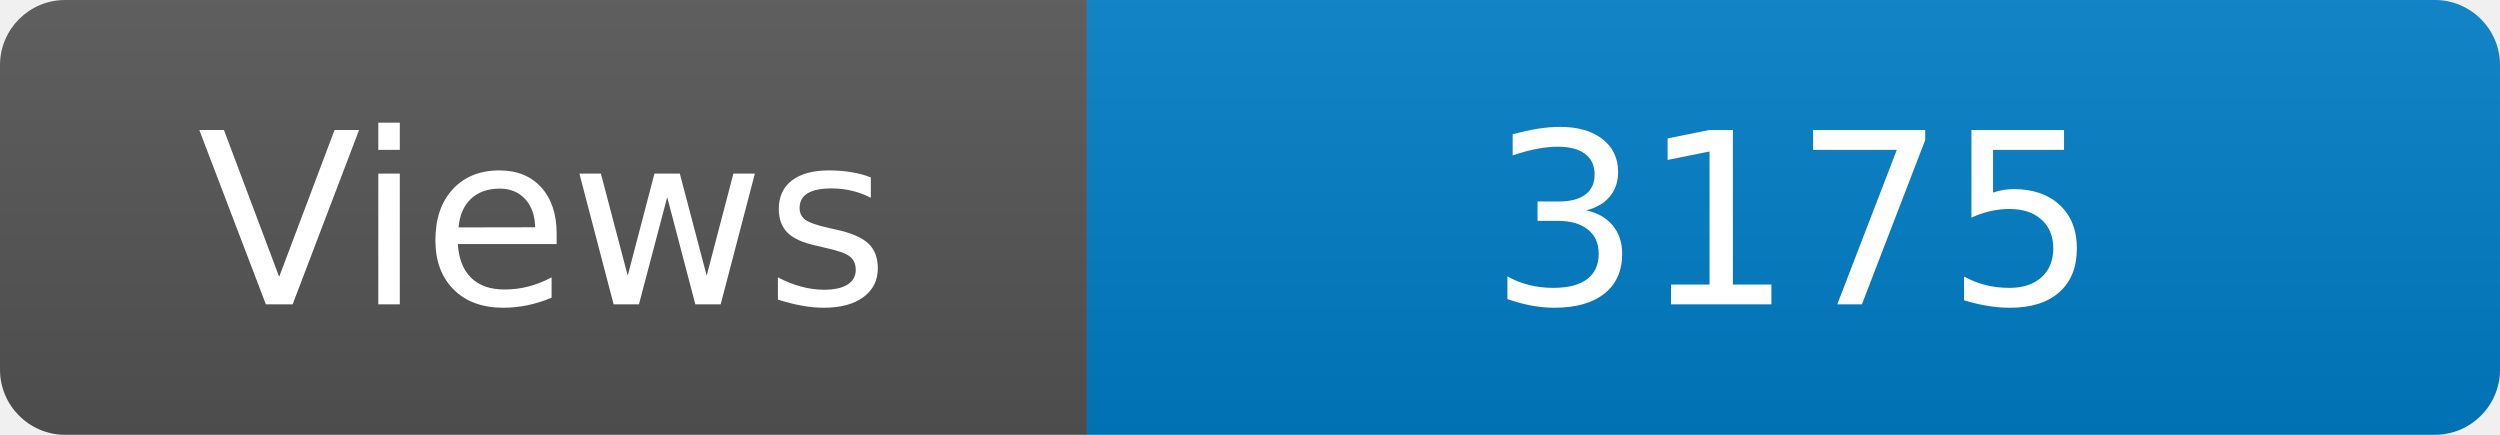
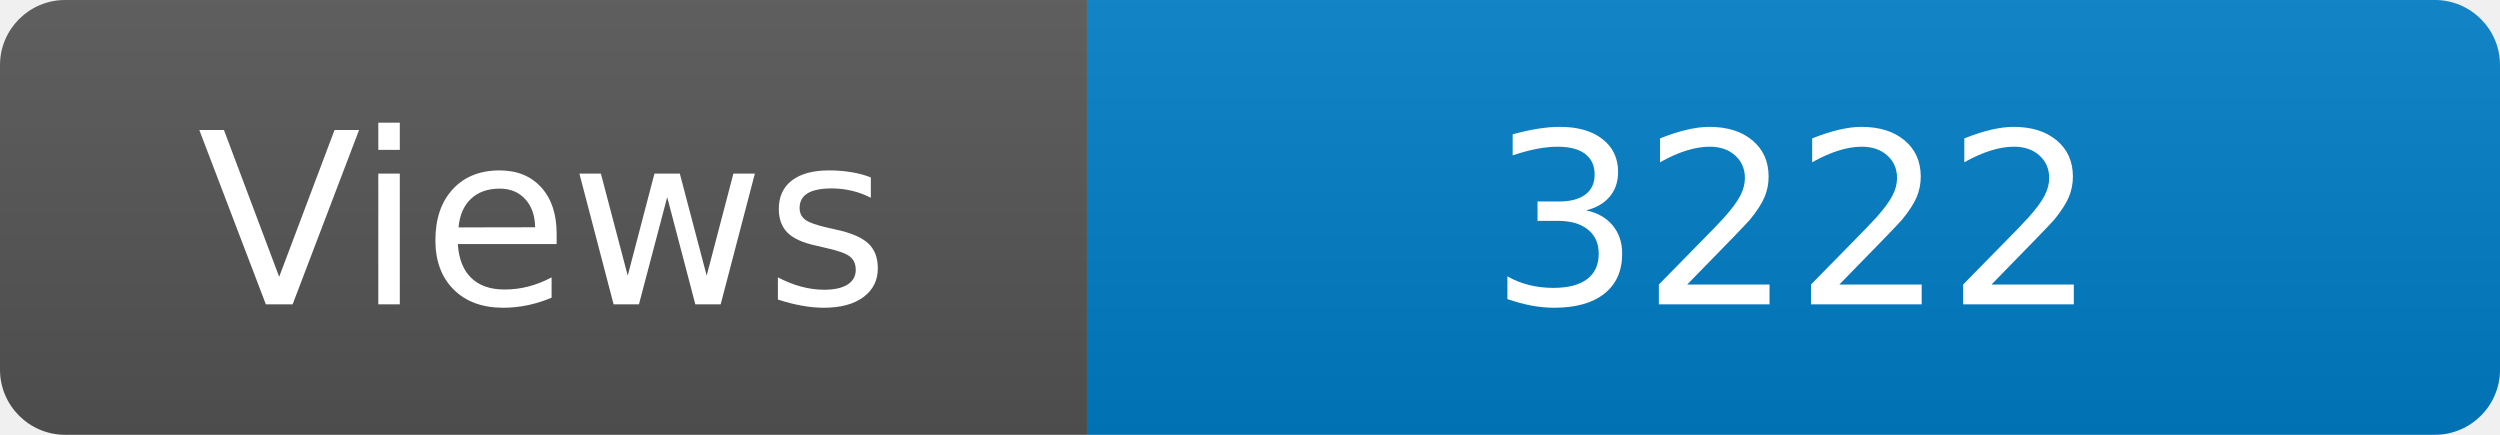
<svg xmlns="http://www.w3.org/2000/svg" width="115" height="20" role="img" aria-label="Maintained?: yes">
  <linearGradient id="s" x2="0" y2="100%">
    <stop offset="0" stop-color="#bbb" stop-opacity=".1" />
    <stop offset="1" stop-opacity=".1" />
  </linearGradient>
  <clipPath id="r">
    <rect width="115" height="20" rx="3" fill="#fff" />
  </clipPath>
  <g clip-path="url(#r)">
    <rect width="50" height="20" fill="#555" />
    <rect x="50" width="160" height="20" fill="#007ec6" />
    <rect width="115" height="20" fill="url(#s)" />
  </g>
  <g fill="#fff" text-anchor="middle" font-family="Verdana,Geneva,DejaVu Sans,sans-serif" font-size="110">
    <text x="250" y="140" transform="scale(.1)" fill="#fff">Views</text>
-     <text x="825" y="140" transform="scale(.1)" fill="#fff">3175</text>
+     <text x="825" y="140" transform="scale(.1)" fill="#fff">3222</text>
  </g>
</svg>
